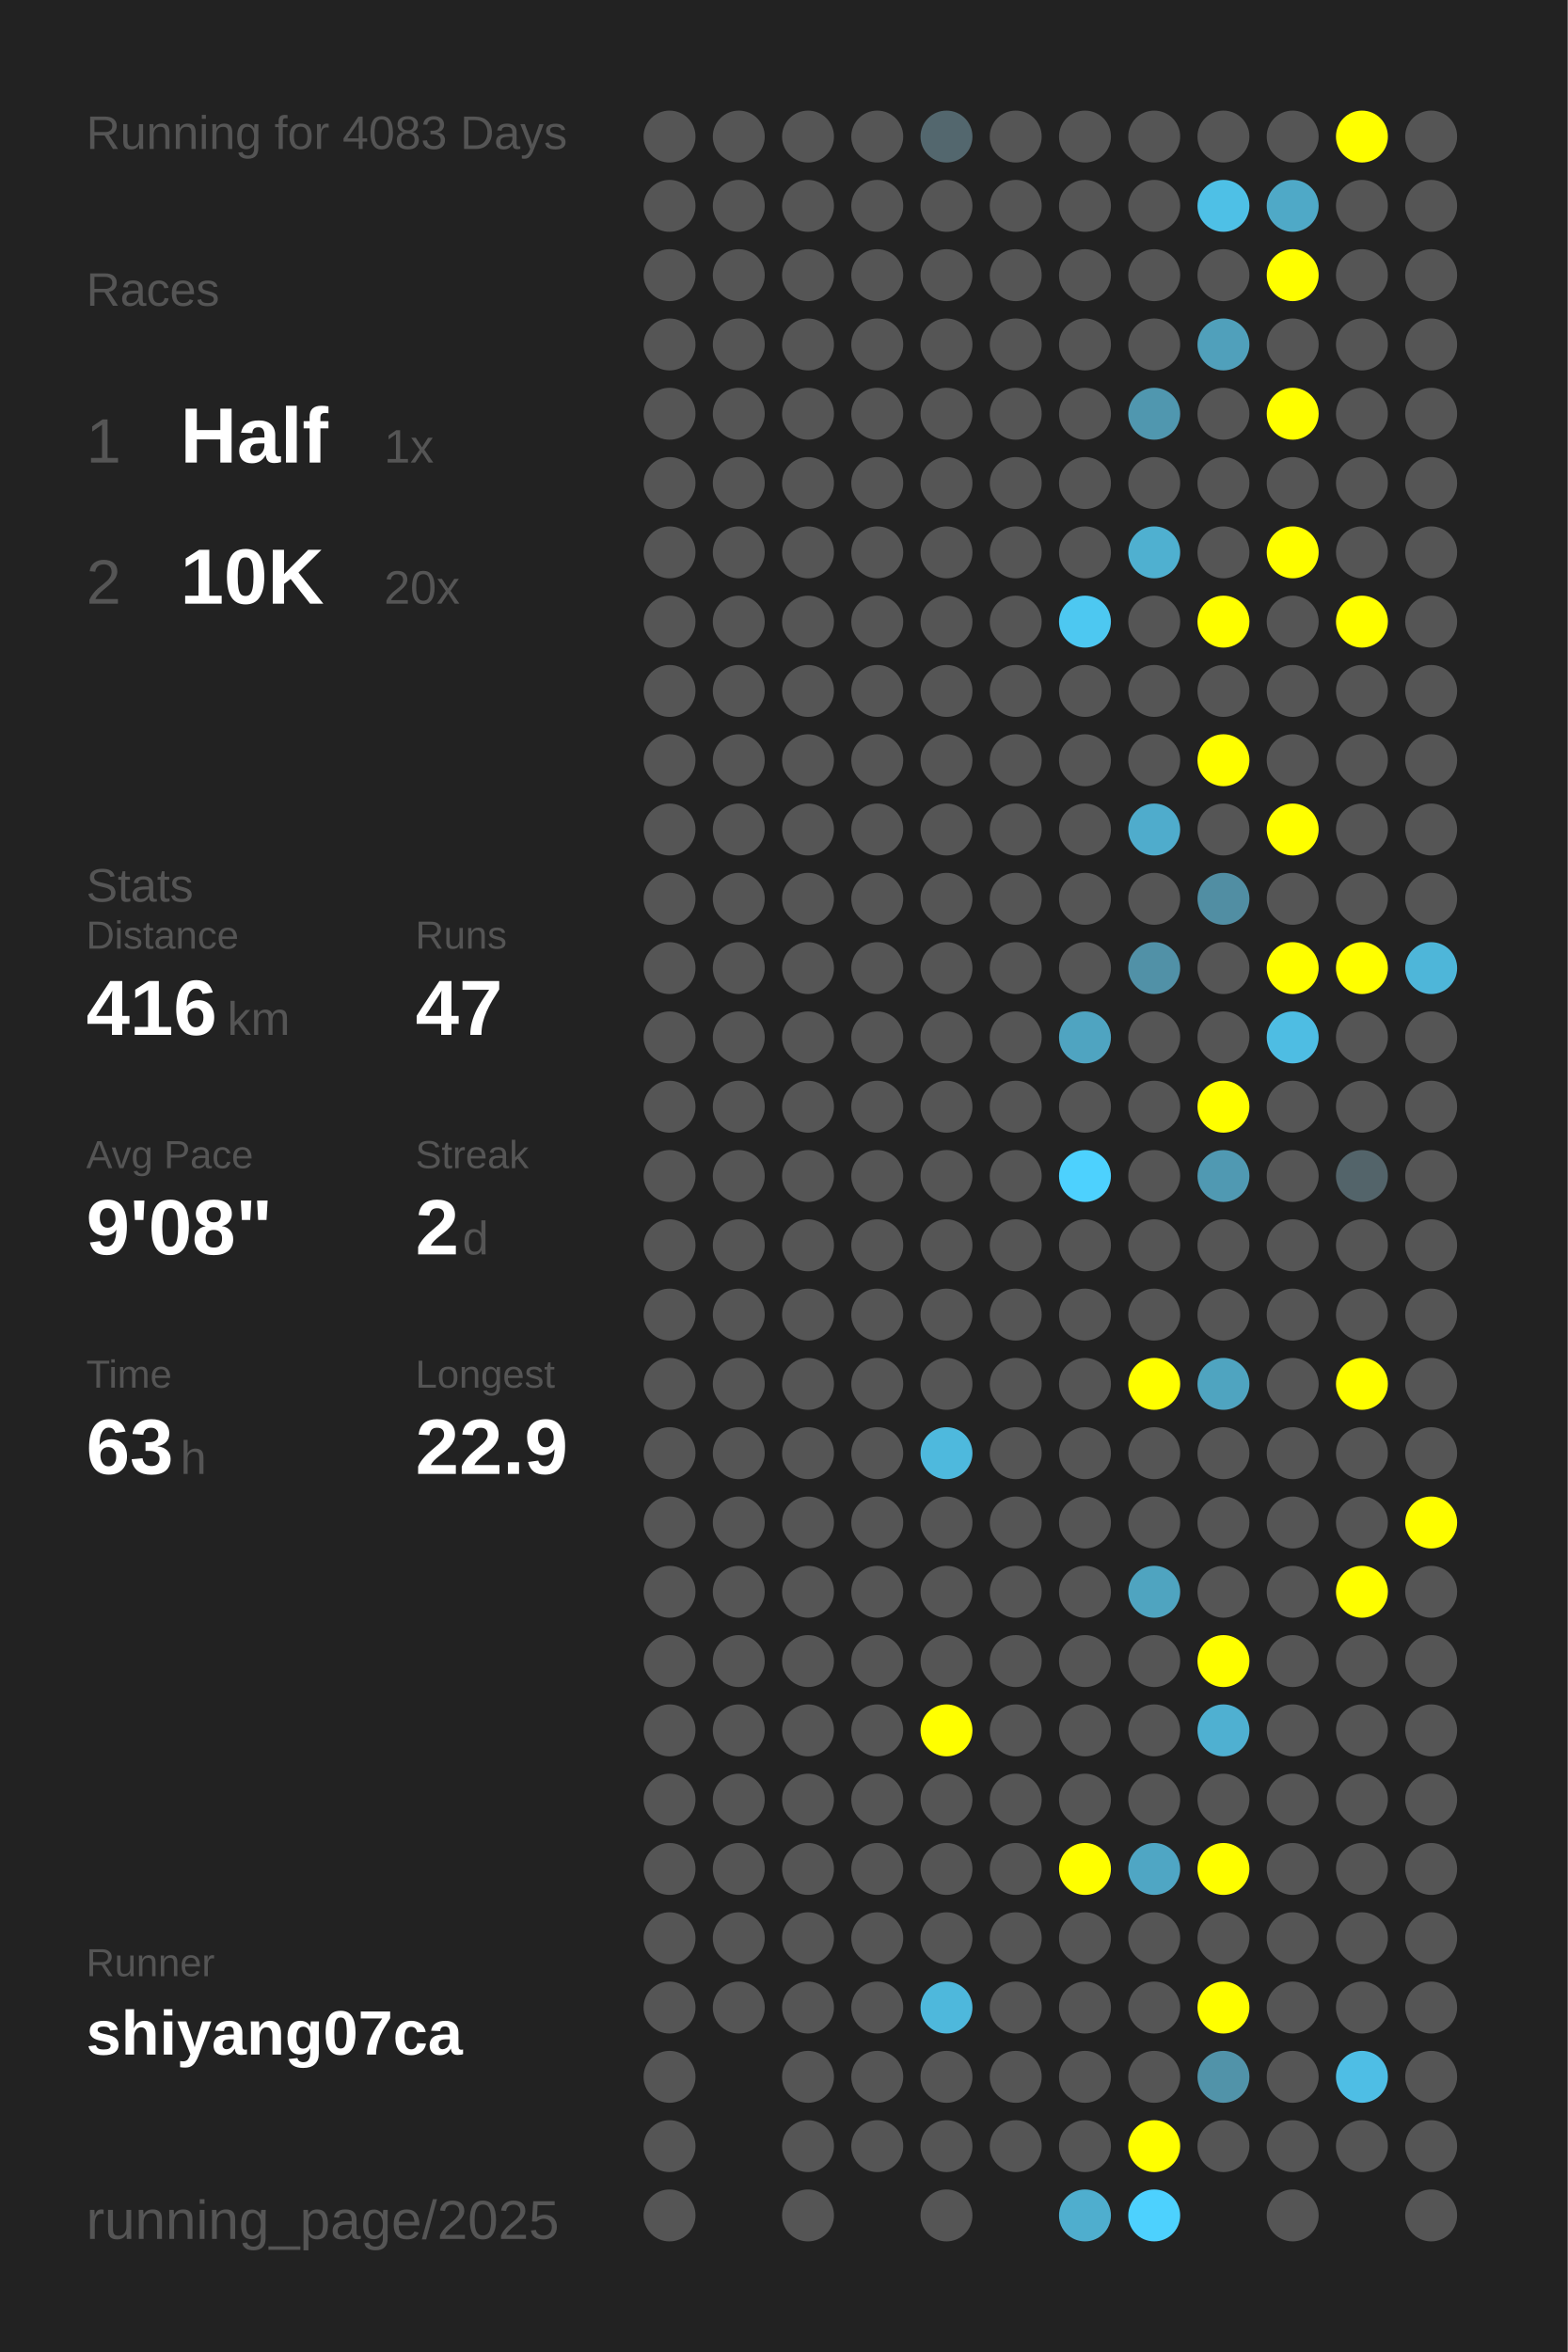
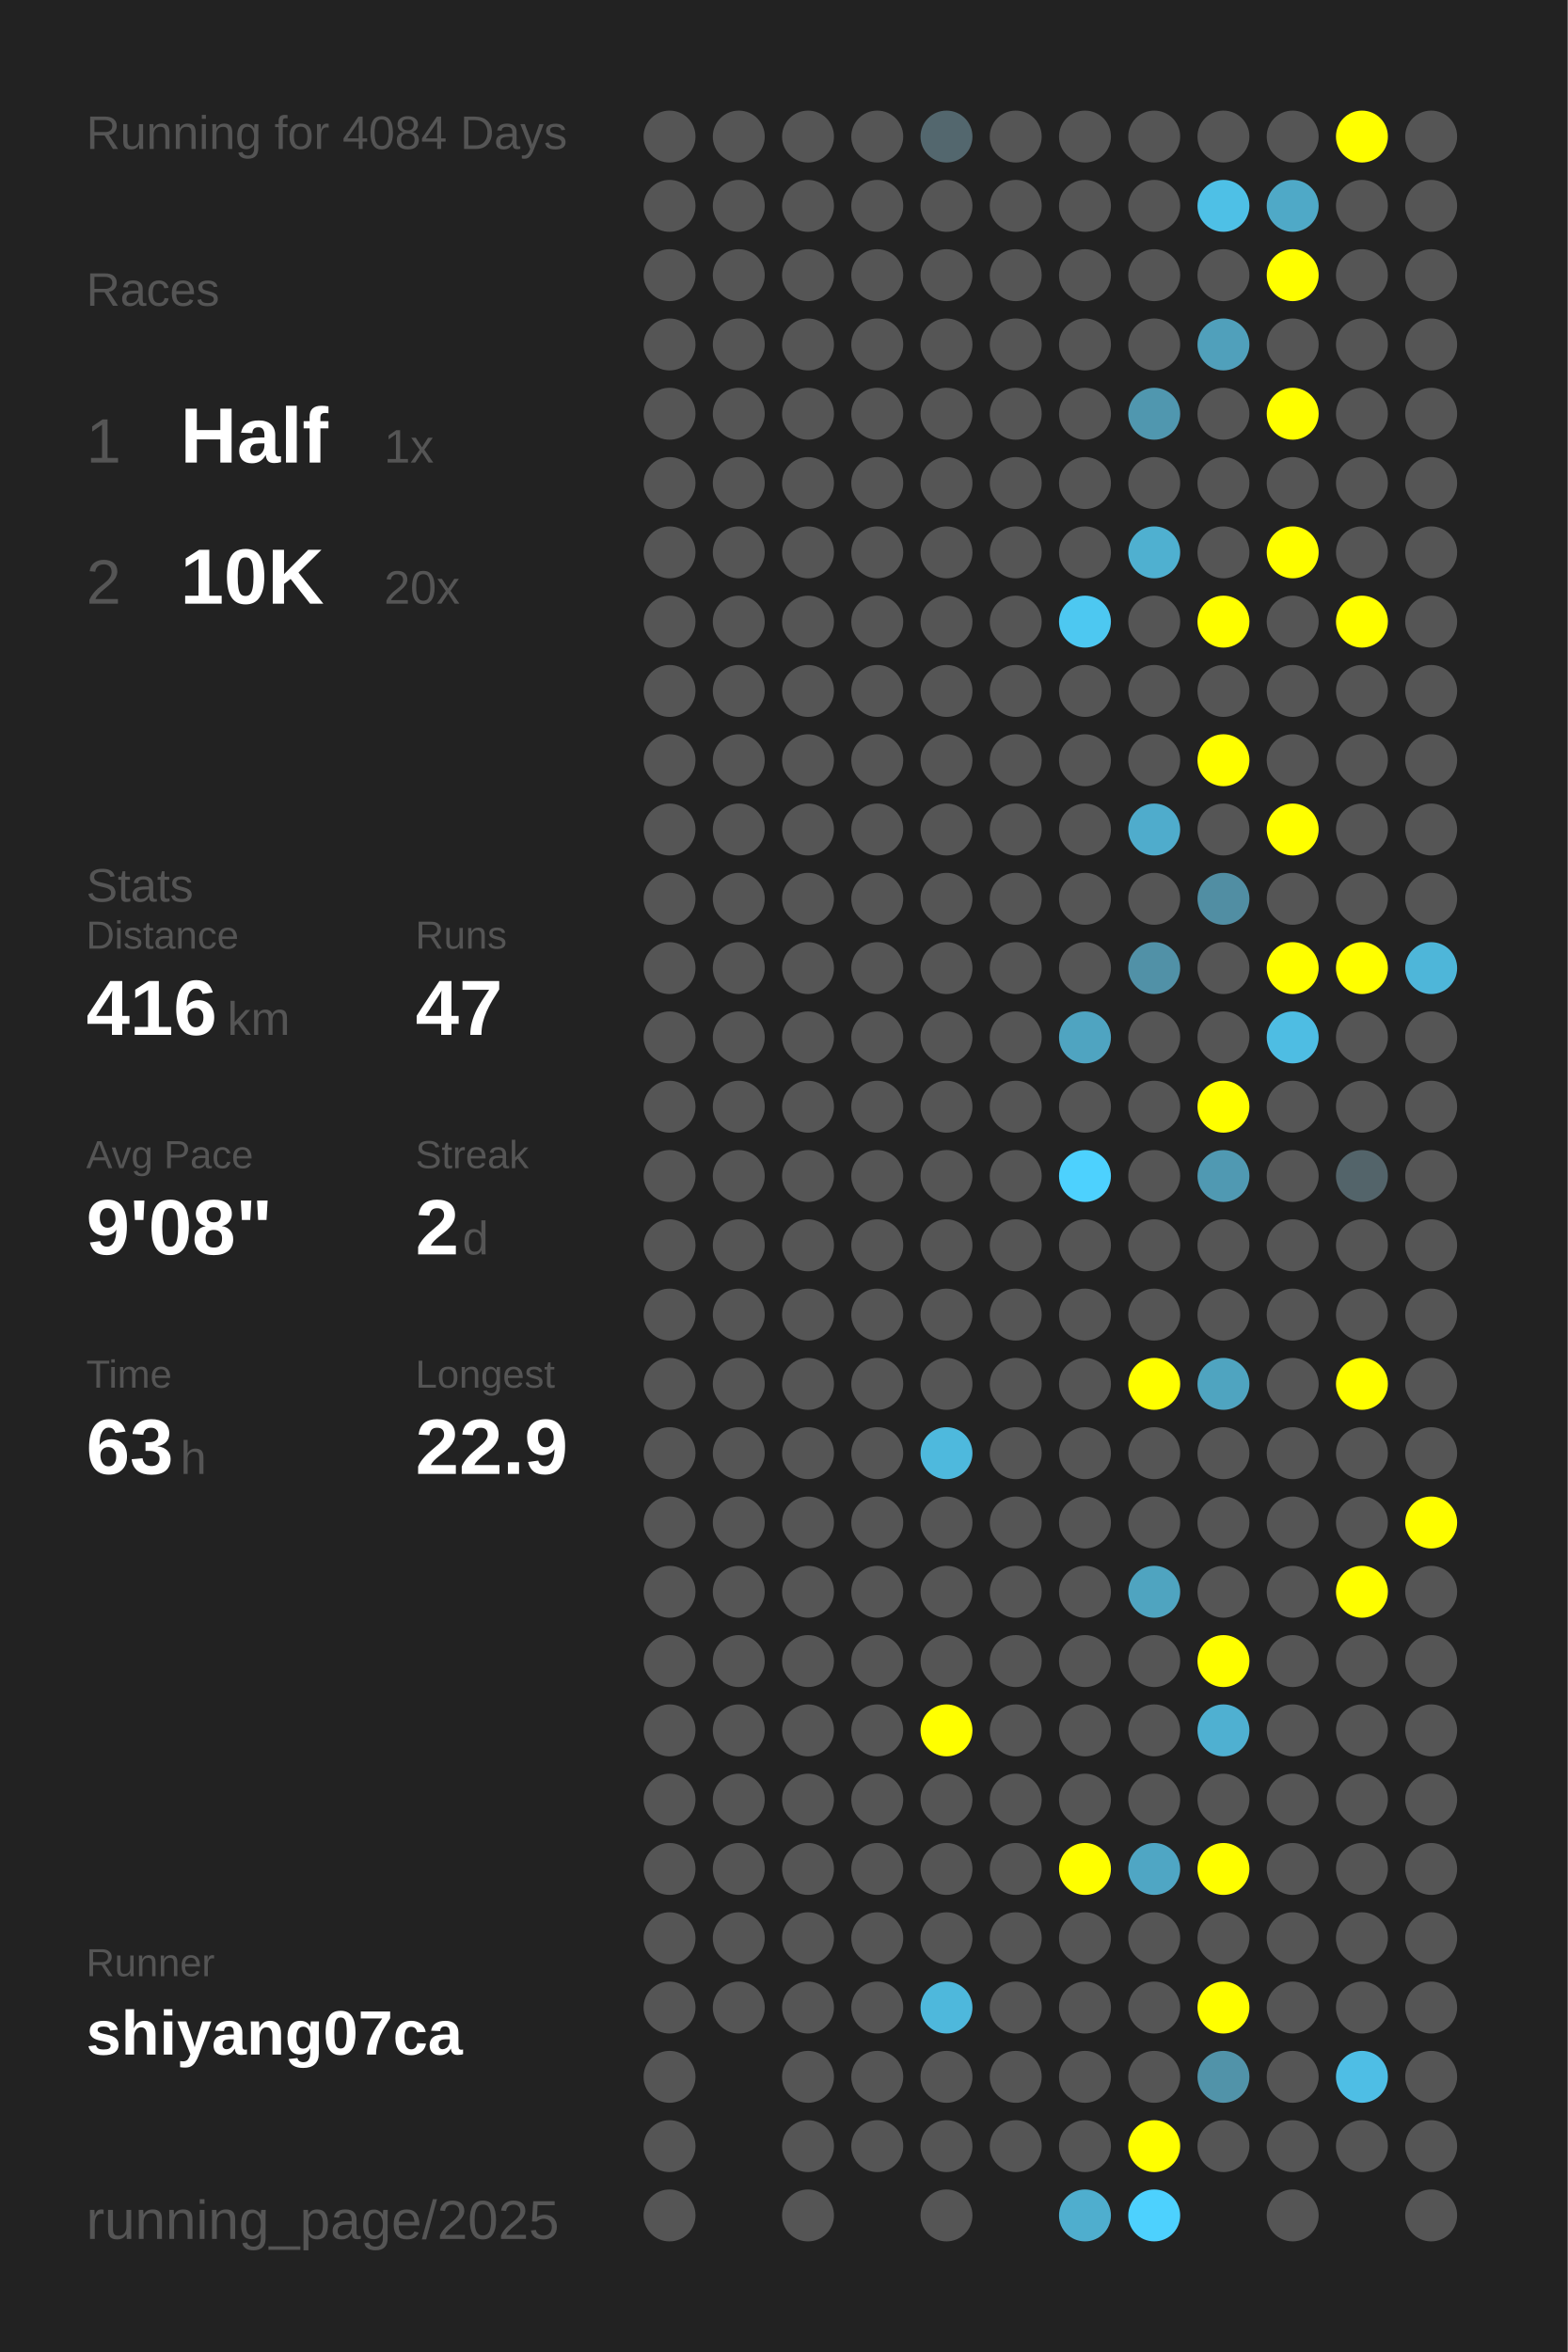
<svg xmlns="http://www.w3.org/2000/svg" baseProfile="full" height="300mm" version="1.1" viewBox="0,0,200,300" width="200mm">
  <defs />
  <rect fill="#222222" height="300" width="200" x="0" y="0" />
-   <text fill="#555555" style="font-size:6px; font-family:Arial;" x="11" y="19">Running for 4083 Days</text>
+   <text fill="#555555" style="font-size:6px; font-family:Arial;" x="11" y="19">Running for 4084 Days</text>
  <text fill="#555555" style="font-size:6px; font-family:Arial;" x="11" y="39">Races</text>
  <text fill="#555555" style="font-size:8px; font-family:Arial;" x="11" y="59">1</text>
  <text fill="#FFFFFF" style="font-size:10px; font-family:Arial; font-weight:bold;" x="23" y="59">Half</text>
  <text fill="#555555" style="font-size:6px; font-family:Arial;" x="49" y="59">1x</text>
  <text fill="#555555" style="font-size:8px; font-family:Arial;" x="11" y="77">2</text>
  <text fill="#FFFFFF" style="font-size:10px; font-family:Arial; font-weight:bold;" x="23" y="77">10K</text>
  <text fill="#555555" style="font-size:6px; font-family:Arial;" x="49" y="77">20x</text>
  <text fill="#555555" style="font-size:6px; font-family:Arial;" x="11" y="115">Stats</text>
  <text fill="#555555" style="font-size:5px; font-family:Arial;" x="11" y="121">Distance</text>
  <text fill="#FFFFFF" style="font-size:10px; font-family:Arial; font-weight:bold;" x="11" y="132">416</text>
  <text fill="#555555" style="font-size:6px; font-family:Arial;" x="29" y="132">km</text>
  <text fill="#555555" style="font-size:5px; font-family:Arial;" x="53" y="121">Runs</text>
  <text fill="#FFFFFF" style="font-size:10px; font-family:Arial; font-weight:bold;" x="53" y="132">47</text>
  <text fill="#555555" style="font-size:5px; font-family:Arial;" x="11" y="149">Avg Pace</text>
  <text fill="#FFFFFF" style="font-size:10px; font-family:Arial; font-weight:bold;" x="11" y="160">9'08"</text>
  <text fill="#555555" style="font-size:5px; font-family:Arial;" x="53" y="149">Streak</text>
  <text fill="#FFFFFF" style="font-size:10px; font-family:Arial; font-weight:bold;" x="53" y="160">2</text>
  <text fill="#555555" style="font-size:6px; font-family:Arial;" x="59" y="160">d</text>
  <text fill="#555555" style="font-size:5px; font-family:Arial;" x="11" y="177">Time</text>
  <text fill="#FFFFFF" style="font-size:10px; font-family:Arial; font-weight:bold;" x="11" y="188">63</text>
  <text fill="#555555" style="font-size:6px; font-family:Arial;" x="23" y="188">h</text>
  <text fill="#555555" style="font-size:5px; font-family:Arial;" x="53" y="177">Longest</text>
  <text fill="#FFFFFF" style="font-size:10px; font-family:Arial; font-weight:bold;" x="53" y="188">22.9</text>
  <text fill="#555555" style="font-size:5px; font-family:Arial;" x="11" y="252.065">Runner</text>
  <text fill="#FFFFFF" style="font-size:8px; font-family:Arial; font-weight:bold;" x="11" y="262.065">shiyang07ca</text>
  <text fill="#555555" style="font-size:7px; font-family:Arial;" x="11" y="285.581">running_page/2025</text>
  <circle cx="85.417" cy="17.419" fill="#555555" r="3.312" />
  <circle cx="85.417" cy="26.258" fill="#555555" r="3.312" />
  <circle cx="85.417" cy="35.097" fill="#555555" r="3.312" />
  <circle cx="85.417" cy="43.935" fill="#555555" r="3.312" />
  <circle cx="85.417" cy="52.774" fill="#555555" r="3.312" />
  <circle cx="85.417" cy="61.613" fill="#555555" r="3.312" />
  <circle cx="85.417" cy="70.452" fill="#555555" r="3.312" />
  <circle cx="85.417" cy="79.29" fill="#555555" r="3.312" />
  <circle cx="85.417" cy="88.129" fill="#555555" r="3.312" />
  <circle cx="85.417" cy="96.968" fill="#555555" r="3.312" />
  <circle cx="85.417" cy="105.806" fill="#555555" r="3.312" />
  <circle cx="85.417" cy="114.645" fill="#555555" r="3.312" />
  <circle cx="85.417" cy="123.484" fill="#555555" r="3.312" />
  <circle cx="85.417" cy="132.323" fill="#555555" r="3.312" />
  <circle cx="85.417" cy="141.161" fill="#555555" r="3.312" />
  <circle cx="85.417" cy="150" fill="#555555" r="3.312" />
  <circle cx="85.417" cy="158.839" fill="#555555" r="3.312" />
  <circle cx="85.417" cy="167.677" fill="#555555" r="3.312" />
  <circle cx="85.417" cy="176.516" fill="#555555" r="3.312" />
  <circle cx="85.417" cy="185.355" fill="#555555" r="3.312" />
  <circle cx="85.417" cy="194.194" fill="#555555" r="3.312" />
  <circle cx="85.417" cy="203.032" fill="#555555" r="3.312" />
  <circle cx="85.417" cy="211.871" fill="#555555" r="3.312" />
  <circle cx="85.417" cy="220.71" fill="#555555" r="3.312" />
  <circle cx="85.417" cy="229.548" fill="#555555" r="3.312" />
  <circle cx="85.417" cy="238.387" fill="#555555" r="3.312" />
  <circle cx="85.417" cy="247.226" fill="#555555" r="3.312" />
  <circle cx="85.417" cy="256.065" fill="#555555" r="3.312" />
  <circle cx="85.417" cy="264.903" fill="#555555" r="3.312" />
  <circle cx="85.417" cy="273.742" fill="#555555" r="3.312" />
  <circle cx="85.417" cy="282.581" fill="#555555" r="3.312" />
  <circle cx="94.25" cy="17.419" fill="#555555" r="3.312" />
  <circle cx="94.25" cy="26.258" fill="#555555" r="3.312" />
  <circle cx="94.25" cy="35.097" fill="#555555" r="3.312" />
  <circle cx="94.25" cy="43.935" fill="#555555" r="3.312" />
  <circle cx="94.25" cy="52.774" fill="#555555" r="3.312" />
  <circle cx="94.25" cy="61.613" fill="#555555" r="3.312" />
  <circle cx="94.25" cy="70.452" fill="#555555" r="3.312" />
  <circle cx="94.25" cy="79.29" fill="#555555" r="3.312" />
  <circle cx="94.25" cy="88.129" fill="#555555" r="3.312" />
  <circle cx="94.25" cy="96.968" fill="#555555" r="3.312" />
  <circle cx="94.25" cy="105.806" fill="#555555" r="3.312" />
  <circle cx="94.25" cy="114.645" fill="#555555" r="3.312" />
  <circle cx="94.25" cy="123.484" fill="#555555" r="3.312" />
  <circle cx="94.25" cy="132.323" fill="#555555" r="3.312" />
  <circle cx="94.25" cy="141.161" fill="#555555" r="3.312" />
  <circle cx="94.25" cy="150" fill="#555555" r="3.312" />
  <circle cx="94.25" cy="158.839" fill="#555555" r="3.312" />
  <circle cx="94.25" cy="167.677" fill="#555555" r="3.312" />
  <circle cx="94.25" cy="176.516" fill="#555555" r="3.312" />
  <circle cx="94.25" cy="185.355" fill="#555555" r="3.312" />
  <circle cx="94.25" cy="194.194" fill="#555555" r="3.312" />
  <circle cx="94.25" cy="203.032" fill="#555555" r="3.312" />
  <circle cx="94.25" cy="211.871" fill="#555555" r="3.312" />
  <circle cx="94.25" cy="220.71" fill="#555555" r="3.312" />
  <circle cx="94.25" cy="229.548" fill="#555555" r="3.312" />
  <circle cx="94.25" cy="238.387" fill="#555555" r="3.312" />
  <circle cx="94.25" cy="247.226" fill="#555555" r="3.312" />
  <circle cx="94.25" cy="256.065" fill="#555555" r="3.312" />
  <circle cx="103.083" cy="17.419" fill="#555555" r="3.312" />
  <circle cx="103.083" cy="26.258" fill="#555555" r="3.312" />
  <circle cx="103.083" cy="35.097" fill="#555555" r="3.312" />
  <circle cx="103.083" cy="43.935" fill="#555555" r="3.312" />
  <circle cx="103.083" cy="52.774" fill="#555555" r="3.312" />
  <circle cx="103.083" cy="61.613" fill="#555555" r="3.312" />
  <circle cx="103.083" cy="70.452" fill="#555555" r="3.312" />
  <circle cx="103.083" cy="79.29" fill="#555555" r="3.312" />
  <circle cx="103.083" cy="88.129" fill="#555555" r="3.312" />
  <circle cx="103.083" cy="96.968" fill="#555555" r="3.312" />
  <circle cx="103.083" cy="105.806" fill="#555555" r="3.312" />
  <circle cx="103.083" cy="114.645" fill="#555555" r="3.312" />
  <circle cx="103.083" cy="123.484" fill="#555555" r="3.312" />
  <circle cx="103.083" cy="132.323" fill="#555555" r="3.312" />
  <circle cx="103.083" cy="141.161" fill="#555555" r="3.312" />
  <circle cx="103.083" cy="150" fill="#555555" r="3.312" />
  <circle cx="103.083" cy="158.839" fill="#555555" r="3.312" />
  <circle cx="103.083" cy="167.677" fill="#555555" r="3.312" />
  <circle cx="103.083" cy="176.516" fill="#555555" r="3.312" />
  <circle cx="103.083" cy="185.355" fill="#555555" r="3.312" />
  <circle cx="103.083" cy="194.194" fill="#555555" r="3.312" />
  <circle cx="103.083" cy="203.032" fill="#555555" r="3.312" />
  <circle cx="103.083" cy="211.871" fill="#555555" r="3.312" />
  <circle cx="103.083" cy="220.71" fill="#555555" r="3.312" />
  <circle cx="103.083" cy="229.548" fill="#555555" r="3.312" />
  <circle cx="103.083" cy="238.387" fill="#555555" r="3.312" />
  <circle cx="103.083" cy="247.226" fill="#555555" r="3.312" />
  <circle cx="103.083" cy="256.065" fill="#555555" r="3.312" />
  <circle cx="103.083" cy="264.903" fill="#555555" r="3.312" />
  <circle cx="103.083" cy="273.742" fill="#555555" r="3.312" />
  <circle cx="103.083" cy="282.581" fill="#555555" r="3.312" />
  <circle cx="111.917" cy="17.419" fill="#555555" r="3.312" />
  <circle cx="111.917" cy="26.258" fill="#555555" r="3.312" />
  <circle cx="111.917" cy="35.097" fill="#555555" r="3.312" />
  <circle cx="111.917" cy="43.935" fill="#555555" r="3.312" />
  <circle cx="111.917" cy="52.774" fill="#555555" r="3.312" />
  <circle cx="111.917" cy="61.613" fill="#555555" r="3.312" />
  <circle cx="111.917" cy="70.452" fill="#555555" r="3.312" />
  <circle cx="111.917" cy="79.29" fill="#555555" r="3.312" />
  <circle cx="111.917" cy="88.129" fill="#555555" r="3.312" />
  <circle cx="111.917" cy="96.968" fill="#555555" r="3.312" />
  <circle cx="111.917" cy="105.806" fill="#555555" r="3.312" />
  <circle cx="111.917" cy="114.645" fill="#555555" r="3.312" />
  <circle cx="111.917" cy="123.484" fill="#555555" r="3.312" />
  <circle cx="111.917" cy="132.323" fill="#555555" r="3.312" />
  <circle cx="111.917" cy="141.161" fill="#555555" r="3.312" />
  <circle cx="111.917" cy="150" fill="#555555" r="3.312" />
  <circle cx="111.917" cy="158.839" fill="#555555" r="3.312" />
  <circle cx="111.917" cy="167.677" fill="#555555" r="3.312" />
  <circle cx="111.917" cy="176.516" fill="#555555" r="3.312" />
  <circle cx="111.917" cy="185.355" fill="#555555" r="3.312" />
  <circle cx="111.917" cy="194.194" fill="#555555" r="3.312" />
  <circle cx="111.917" cy="203.032" fill="#555555" r="3.312" />
  <circle cx="111.917" cy="211.871" fill="#555555" r="3.312" />
  <circle cx="111.917" cy="220.71" fill="#555555" r="3.312" />
  <circle cx="111.917" cy="229.548" fill="#555555" r="3.312" />
  <circle cx="111.917" cy="238.387" fill="#555555" r="3.312" />
  <circle cx="111.917" cy="247.226" fill="#555555" r="3.312" />
  <circle cx="111.917" cy="256.065" fill="#555555" r="3.312" />
  <circle cx="111.917" cy="264.903" fill="#555555" r="3.312" />
  <circle cx="111.917" cy="273.742" fill="#555555" r="3.312" />
  <circle cx="120.75" cy="17.419" fill="#53676e" r="3.312" />
  <circle cx="120.75" cy="26.258" fill="#555555" r="3.312" />
  <circle cx="120.75" cy="35.097" fill="#555555" r="3.312" />
  <circle cx="120.75" cy="43.935" fill="#555555" r="3.312" />
  <circle cx="120.75" cy="52.774" fill="#555555" r="3.312" />
  <circle cx="120.75" cy="61.613" fill="#555555" r="3.312" />
  <circle cx="120.75" cy="70.452" fill="#555555" r="3.312" />
  <circle cx="120.75" cy="79.29" fill="#555555" r="3.312" />
  <circle cx="120.75" cy="88.129" fill="#555555" r="3.312" />
  <circle cx="120.75" cy="96.968" fill="#555555" r="3.312" />
  <circle cx="120.75" cy="105.806" fill="#555555" r="3.312" />
  <circle cx="120.75" cy="114.645" fill="#555555" r="3.312" />
  <circle cx="120.75" cy="123.484" fill="#555555" r="3.312" />
  <circle cx="120.75" cy="132.323" fill="#555555" r="3.312" />
  <circle cx="120.75" cy="141.161" fill="#555555" r="3.312" />
  <circle cx="120.75" cy="150" fill="#555555" r="3.312" />
  <circle cx="120.75" cy="158.839" fill="#555555" r="3.312" />
  <circle cx="120.75" cy="167.677" fill="#555555" r="3.312" />
  <circle cx="120.75" cy="176.516" fill="#555555" r="3.312" />
  <circle cx="120.75" cy="185.355" fill="#4eb9dd" r="3.312" />
  <circle cx="120.75" cy="194.194" fill="#555555" r="3.312" />
  <circle cx="120.75" cy="203.032" fill="#555555" r="3.312" />
  <circle cx="120.75" cy="211.871" fill="#555555" r="3.312" />
  <circle cx="120.75" cy="220.71" fill="#FFFF00" r="3.312" />
  <circle cx="120.75" cy="229.548" fill="#555555" r="3.312" />
  <circle cx="120.75" cy="238.387" fill="#555555" r="3.312" />
  <circle cx="120.75" cy="247.226" fill="#555555" r="3.312" />
  <circle cx="120.75" cy="256.065" fill="#4eb8dc" r="3.312" />
  <circle cx="120.75" cy="264.903" fill="#555555" r="3.312" />
  <circle cx="120.75" cy="273.742" fill="#555555" r="3.312" />
  <circle cx="120.75" cy="282.581" fill="#555555" r="3.312" />
  <circle cx="129.583" cy="17.419" fill="#555555" r="3.312" />
  <circle cx="129.583" cy="26.258" fill="#555555" r="3.312" />
  <circle cx="129.583" cy="35.097" fill="#555555" r="3.312" />
  <circle cx="129.583" cy="43.935" fill="#555555" r="3.312" />
  <circle cx="129.583" cy="52.774" fill="#555555" r="3.312" />
  <circle cx="129.583" cy="61.613" fill="#555555" r="3.312" />
  <circle cx="129.583" cy="70.452" fill="#555555" r="3.312" />
  <circle cx="129.583" cy="79.29" fill="#555555" r="3.312" />
  <circle cx="129.583" cy="88.129" fill="#555555" r="3.312" />
  <circle cx="129.583" cy="96.968" fill="#555555" r="3.312" />
  <circle cx="129.583" cy="105.806" fill="#555555" r="3.312" />
  <circle cx="129.583" cy="114.645" fill="#555555" r="3.312" />
  <circle cx="129.583" cy="123.484" fill="#555555" r="3.312" />
  <circle cx="129.583" cy="132.323" fill="#555555" r="3.312" />
  <circle cx="129.583" cy="141.161" fill="#555555" r="3.312" />
  <circle cx="129.583" cy="150" fill="#555555" r="3.312" />
  <circle cx="129.583" cy="158.839" fill="#555555" r="3.312" />
  <circle cx="129.583" cy="167.677" fill="#555555" r="3.312" />
  <circle cx="129.583" cy="176.516" fill="#555555" r="3.312" />
  <circle cx="129.583" cy="185.355" fill="#555555" r="3.312" />
  <circle cx="129.583" cy="194.194" fill="#555555" r="3.312" />
  <circle cx="129.583" cy="203.032" fill="#555555" r="3.312" />
  <circle cx="129.583" cy="211.871" fill="#555555" r="3.312" />
  <circle cx="129.583" cy="220.71" fill="#555555" r="3.312" />
  <circle cx="129.583" cy="229.548" fill="#555555" r="3.312" />
  <circle cx="129.583" cy="238.387" fill="#555555" r="3.312" />
  <circle cx="129.583" cy="247.226" fill="#555555" r="3.312" />
  <circle cx="129.583" cy="256.065" fill="#555555" r="3.312" />
  <circle cx="129.583" cy="264.903" fill="#555555" r="3.312" />
  <circle cx="129.583" cy="273.742" fill="#555555" r="3.312" />
  <circle cx="138.417" cy="17.419" fill="#555555" r="3.312" />
  <circle cx="138.417" cy="26.258" fill="#555555" r="3.312" />
  <circle cx="138.417" cy="35.097" fill="#555555" r="3.312" />
  <circle cx="138.417" cy="43.935" fill="#555555" r="3.312" />
  <circle cx="138.417" cy="52.774" fill="#555555" r="3.312" />
  <circle cx="138.417" cy="61.613" fill="#555555" r="3.312" />
  <circle cx="138.417" cy="70.452" fill="#555555" r="3.312" />
  <circle cx="138.417" cy="79.29" fill="#4dc8f1" r="3.312" />
  <circle cx="138.417" cy="88.129" fill="#555555" r="3.312" />
  <circle cx="138.417" cy="96.968" fill="#555555" r="3.312" />
  <circle cx="138.417" cy="105.806" fill="#555555" r="3.312" />
  <circle cx="138.417" cy="114.645" fill="#555555" r="3.312" />
  <circle cx="138.417" cy="123.484" fill="#555555" r="3.312" />
  <circle cx="138.417" cy="132.323" fill="#4fa4c1" r="3.312" />
  <circle cx="138.417" cy="141.161" fill="#555555" r="3.312" />
  <circle cx="138.417" cy="150" fill="#4dd1fe" r="3.312" />
  <circle cx="138.417" cy="158.839" fill="#555555" r="3.312" />
  <circle cx="138.417" cy="167.677" fill="#555555" r="3.312" />
  <circle cx="138.417" cy="176.516" fill="#555555" r="3.312" />
  <circle cx="138.417" cy="185.355" fill="#555555" r="3.312" />
  <circle cx="138.417" cy="194.194" fill="#555555" r="3.312" />
  <circle cx="138.417" cy="203.032" fill="#555555" r="3.312" />
  <circle cx="138.417" cy="211.871" fill="#555555" r="3.312" />
  <circle cx="138.417" cy="220.71" fill="#555555" r="3.312" />
  <circle cx="138.417" cy="229.548" fill="#555555" r="3.312" />
  <circle cx="138.417" cy="238.387" fill="#FFFF00" r="3.312" />
  <circle cx="138.417" cy="247.226" fill="#555555" r="3.312" />
  <circle cx="138.417" cy="256.065" fill="#555555" r="3.312" />
  <circle cx="138.417" cy="264.903" fill="#555555" r="3.312" />
  <circle cx="138.417" cy="273.742" fill="#555555" r="3.312" />
  <circle cx="138.417" cy="282.581" fill="#4faece" r="3.312" />
  <circle cx="147.25" cy="17.419" fill="#555555" r="3.312" />
  <circle cx="147.25" cy="26.258" fill="#555555" r="3.312" />
  <circle cx="147.25" cy="35.097" fill="#555555" r="3.312" />
  <circle cx="147.25" cy="43.935" fill="#555555" r="3.312" />
  <circle cx="147.25" cy="52.774" fill="#5097af" r="3.312" />
  <circle cx="147.25" cy="61.613" fill="#555555" r="3.312" />
  <circle cx="147.25" cy="70.452" fill="#4fb0d0" r="3.312" />
  <circle cx="147.25" cy="79.29" fill="#555555" r="3.312" />
  <circle cx="147.25" cy="88.129" fill="#555555" r="3.312" />
  <circle cx="147.25" cy="96.968" fill="#555555" r="3.312" />
  <circle cx="147.25" cy="105.806" fill="#4faccc" r="3.312" />
  <circle cx="147.25" cy="114.645" fill="#555555" r="3.312" />
  <circle cx="147.25" cy="123.484" fill="#5191a7" r="3.312" />
  <circle cx="147.25" cy="132.323" fill="#555555" r="3.312" />
  <circle cx="147.25" cy="141.161" fill="#555555" r="3.312" />
  <circle cx="147.25" cy="150" fill="#555555" r="3.312" />
  <circle cx="147.25" cy="158.839" fill="#555555" r="3.312" />
  <circle cx="147.25" cy="167.677" fill="#555555" r="3.312" />
  <circle cx="147.25" cy="176.516" fill="#FFFF00" r="3.312" />
  <circle cx="147.25" cy="185.355" fill="#555555" r="3.312" />
  <circle cx="147.25" cy="194.194" fill="#555555" r="3.312" />
  <circle cx="147.25" cy="203.032" fill="#4fa4c0" r="3.312" />
  <circle cx="147.25" cy="211.871" fill="#555555" r="3.312" />
  <circle cx="147.25" cy="220.71" fill="#555555" r="3.312" />
  <circle cx="147.25" cy="229.548" fill="#555555" r="3.312" />
  <circle cx="147.25" cy="238.387" fill="#4fa6c4" r="3.312" />
  <circle cx="147.25" cy="247.226" fill="#555555" r="3.312" />
  <circle cx="147.25" cy="256.065" fill="#555555" r="3.312" />
  <circle cx="147.25" cy="264.903" fill="#555555" r="3.312" />
  <circle cx="147.25" cy="273.742" fill="#FFFF00" r="3.312" />
  <circle cx="147.25" cy="282.581" fill="#4dd1fe" r="3.312" />
  <circle cx="156.083" cy="17.419" fill="#555555" r="3.312" />
  <circle cx="156.083" cy="26.258" fill="#4ec0e6" r="3.312" />
  <circle cx="156.083" cy="35.097" fill="#555555" r="3.312" />
  <circle cx="156.083" cy="43.935" fill="#50a0bb" r="3.312" />
  <circle cx="156.083" cy="52.774" fill="#555555" r="3.312" />
  <circle cx="156.083" cy="61.613" fill="#555555" r="3.312" />
  <circle cx="156.083" cy="70.452" fill="#555555" r="3.312" />
  <circle cx="156.083" cy="79.29" fill="#FFFF00" r="3.312" />
  <circle cx="156.083" cy="88.129" fill="#555555" r="3.312" />
  <circle cx="156.083" cy="96.968" fill="#FFFF00" r="3.312" />
  <circle cx="156.083" cy="105.806" fill="#555555" r="3.312" />
  <circle cx="156.083" cy="114.645" fill="#518ea3" r="3.312" />
  <circle cx="156.083" cy="123.484" fill="#555555" r="3.312" />
  <circle cx="156.083" cy="132.323" fill="#555555" r="3.312" />
  <circle cx="156.083" cy="141.161" fill="#FFFF00" r="3.312" />
  <circle cx="156.083" cy="150" fill="#5099b2" r="3.312" />
  <circle cx="156.083" cy="158.839" fill="#555555" r="3.312" />
  <circle cx="156.083" cy="167.677" fill="#555555" r="3.312" />
  <circle cx="156.083" cy="176.516" fill="#4fa4c0" r="3.312" />
  <circle cx="156.083" cy="185.355" fill="#555555" r="3.312" />
  <circle cx="156.083" cy="194.194" fill="#555555" r="3.312" />
  <circle cx="156.083" cy="203.032" fill="#555555" r="3.312" />
  <circle cx="156.083" cy="211.871" fill="#FFFF00" r="3.312" />
  <circle cx="156.083" cy="220.71" fill="#4fb0d1" r="3.312" />
  <circle cx="156.083" cy="229.548" fill="#555555" r="3.312" />
  <circle cx="156.083" cy="238.387" fill="#FFFF00" r="3.312" />
  <circle cx="156.083" cy="247.226" fill="#555555" r="3.312" />
  <circle cx="156.083" cy="256.065" fill="#FFFF00" r="3.312" />
  <circle cx="156.083" cy="264.903" fill="#5193a9" r="3.312" />
  <circle cx="156.083" cy="273.742" fill="#555555" r="3.312" />
  <circle cx="164.917" cy="17.419" fill="#555555" r="3.312" />
  <circle cx="164.917" cy="26.258" fill="#4fa9c7" r="3.312" />
  <circle cx="164.917" cy="35.097" fill="#FFFF00" r="3.312" />
  <circle cx="164.917" cy="43.935" fill="#555555" r="3.312" />
  <circle cx="164.917" cy="52.774" fill="#FFFF00" r="3.312" />
  <circle cx="164.917" cy="61.613" fill="#555555" r="3.312" />
  <circle cx="164.917" cy="70.452" fill="#FFFF00" r="3.312" />
  <circle cx="164.917" cy="79.29" fill="#555555" r="3.312" />
  <circle cx="164.917" cy="88.129" fill="#555555" r="3.312" />
  <circle cx="164.917" cy="96.968" fill="#555555" r="3.312" />
  <circle cx="164.917" cy="105.806" fill="#FFFF00" r="3.312" />
  <circle cx="164.917" cy="114.645" fill="#555555" r="3.312" />
  <circle cx="164.917" cy="123.484" fill="#FFFF00" r="3.312" />
  <circle cx="164.917" cy="132.323" fill="#4ebde3" r="3.312" />
  <circle cx="164.917" cy="141.161" fill="#555555" r="3.312" />
  <circle cx="164.917" cy="150" fill="#555555" r="3.312" />
  <circle cx="164.917" cy="158.839" fill="#555555" r="3.312" />
  <circle cx="164.917" cy="167.677" fill="#555555" r="3.312" />
  <circle cx="164.917" cy="176.516" fill="#555555" r="3.312" />
  <circle cx="164.917" cy="185.355" fill="#555555" r="3.312" />
  <circle cx="164.917" cy="194.194" fill="#555555" r="3.312" />
  <circle cx="164.917" cy="203.032" fill="#555555" r="3.312" />
  <circle cx="164.917" cy="211.871" fill="#555555" r="3.312" />
  <circle cx="164.917" cy="220.71" fill="#555555" r="3.312" />
  <circle cx="164.917" cy="229.548" fill="#555555" r="3.312" />
  <circle cx="164.917" cy="238.387" fill="#555555" r="3.312" />
  <circle cx="164.917" cy="247.226" fill="#555555" r="3.312" />
  <circle cx="164.917" cy="256.065" fill="#555555" r="3.312" />
  <circle cx="164.917" cy="264.903" fill="#555555" r="3.312" />
  <circle cx="164.917" cy="273.742" fill="#555555" r="3.312" />
  <circle cx="164.917" cy="282.581" fill="#555555" r="3.312" />
  <circle cx="173.75" cy="17.419" fill="#FFFF00" r="3.312" />
  <circle cx="173.75" cy="26.258" fill="#555555" r="3.312" />
  <circle cx="173.75" cy="35.097" fill="#555555" r="3.312" />
  <circle cx="173.75" cy="43.935" fill="#555555" r="3.312" />
  <circle cx="173.75" cy="52.774" fill="#555555" r="3.312" />
  <circle cx="173.75" cy="61.613" fill="#555555" r="3.312" />
  <circle cx="173.75" cy="70.452" fill="#555555" r="3.312" />
  <circle cx="173.75" cy="79.29" fill="#FFFF00" r="3.312" />
  <circle cx="173.75" cy="88.129" fill="#555555" r="3.312" />
  <circle cx="173.75" cy="96.968" fill="#555555" r="3.312" />
  <circle cx="173.75" cy="105.806" fill="#555555" r="3.312" />
  <circle cx="173.75" cy="114.645" fill="#555555" r="3.312" />
  <circle cx="173.75" cy="123.484" fill="#FFFF00" r="3.312" />
  <circle cx="173.75" cy="132.323" fill="#555555" r="3.312" />
  <circle cx="173.75" cy="141.161" fill="#555555" r="3.312" />
  <circle cx="173.75" cy="150" fill="#53646a" r="3.312" />
  <circle cx="173.75" cy="158.839" fill="#555555" r="3.312" />
  <circle cx="173.75" cy="167.677" fill="#555555" r="3.312" />
  <circle cx="173.75" cy="176.516" fill="#FFFF00" r="3.312" />
  <circle cx="173.75" cy="185.355" fill="#555555" r="3.312" />
  <circle cx="173.75" cy="194.194" fill="#555555" r="3.312" />
  <circle cx="173.75" cy="203.032" fill="#FFFF00" r="3.312" />
  <circle cx="173.75" cy="211.871" fill="#555555" r="3.312" />
  <circle cx="173.75" cy="220.71" fill="#555555" r="3.312" />
  <circle cx="173.75" cy="229.548" fill="#555555" r="3.312" />
  <circle cx="173.75" cy="238.387" fill="#555555" r="3.312" />
  <circle cx="173.75" cy="247.226" fill="#555555" r="3.312" />
  <circle cx="173.75" cy="256.065" fill="#555555" r="3.312" />
  <circle cx="173.75" cy="264.903" fill="#4ebee5" r="3.312" />
  <circle cx="173.75" cy="273.742" fill="#555555" r="3.312" />
  <circle cx="182.583" cy="17.419" fill="#555555" r="3.312" />
  <circle cx="182.583" cy="26.258" fill="#555555" r="3.312" />
  <circle cx="182.583" cy="35.097" fill="#555555" r="3.312" />
  <circle cx="182.583" cy="43.935" fill="#555555" r="3.312" />
  <circle cx="182.583" cy="52.774" fill="#555555" r="3.312" />
  <circle cx="182.583" cy="61.613" fill="#555555" r="3.312" />
  <circle cx="182.583" cy="70.452" fill="#555555" r="3.312" />
  <circle cx="182.583" cy="79.29" fill="#555555" r="3.312" />
  <circle cx="182.583" cy="88.129" fill="#555555" r="3.312" />
  <circle cx="182.583" cy="96.968" fill="#555555" r="3.312" />
  <circle cx="182.583" cy="105.806" fill="#555555" r="3.312" />
  <circle cx="182.583" cy="114.645" fill="#555555" r="3.312" />
  <circle cx="182.583" cy="123.484" fill="#4eb6d9" r="3.312" />
  <circle cx="182.583" cy="132.323" fill="#555555" r="3.312" />
  <circle cx="182.583" cy="141.161" fill="#555555" r="3.312" />
  <circle cx="182.583" cy="150" fill="#555555" r="3.312" />
  <circle cx="182.583" cy="158.839" fill="#555555" r="3.312" />
  <circle cx="182.583" cy="167.677" fill="#555555" r="3.312" />
  <circle cx="182.583" cy="176.516" fill="#555555" r="3.312" />
  <circle cx="182.583" cy="185.355" fill="#555555" r="3.312" />
  <circle cx="182.583" cy="194.194" fill="#FFFF00" r="3.312" />
  <circle cx="182.583" cy="203.032" fill="#555555" r="3.312" />
  <circle cx="182.583" cy="211.871" fill="#555555" r="3.312" />
  <circle cx="182.583" cy="220.71" fill="#555555" r="3.312" />
  <circle cx="182.583" cy="229.548" fill="#555555" r="3.312" />
  <circle cx="182.583" cy="238.387" fill="#555555" r="3.312" />
  <circle cx="182.583" cy="247.226" fill="#555555" r="3.312" />
  <circle cx="182.583" cy="256.065" fill="#555555" r="3.312" />
  <circle cx="182.583" cy="264.903" fill="#555555" r="3.312" />
  <circle cx="182.583" cy="273.742" fill="#555555" r="3.312" />
  <circle cx="182.583" cy="282.581" fill="#555555" r="3.312" />
</svg>
